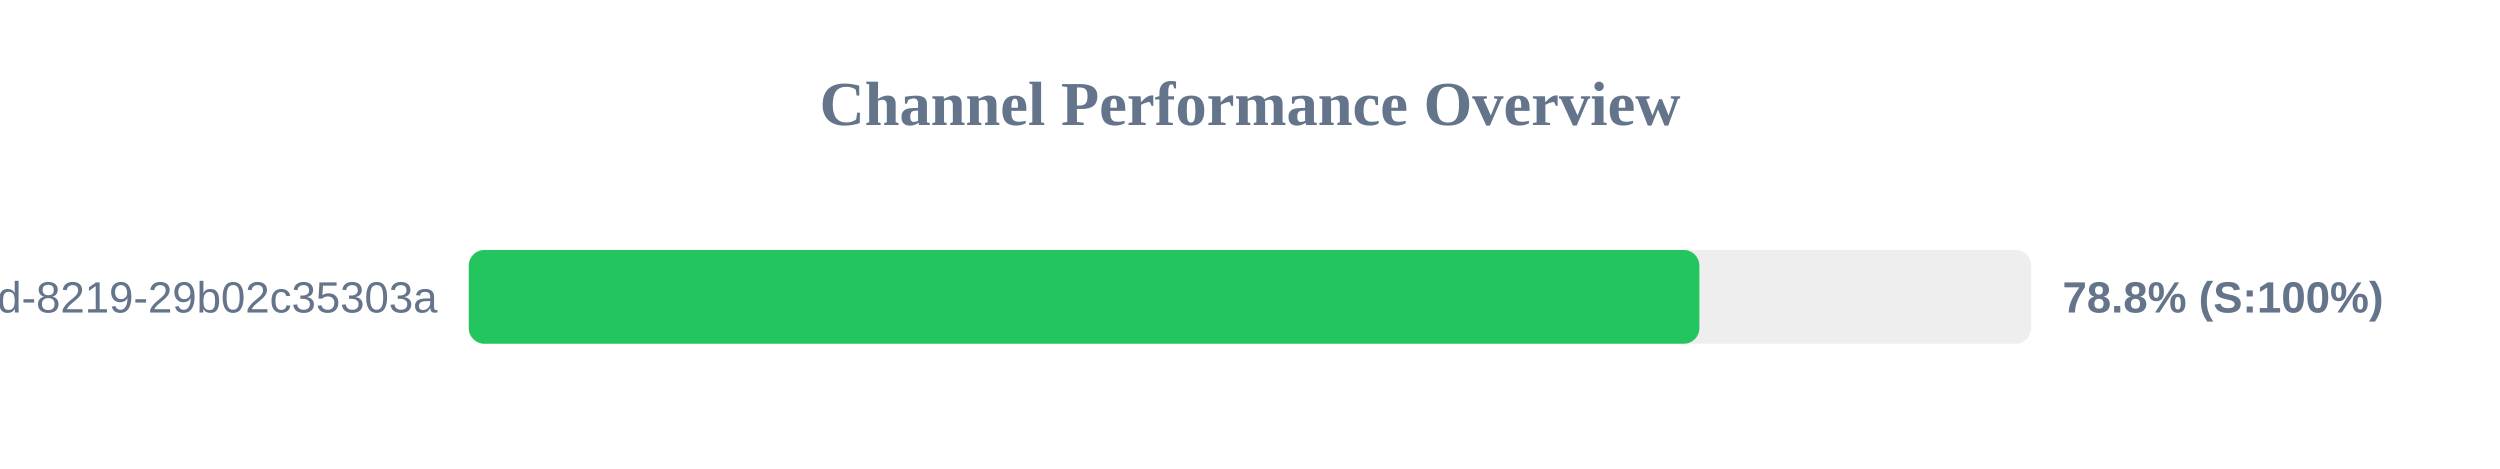
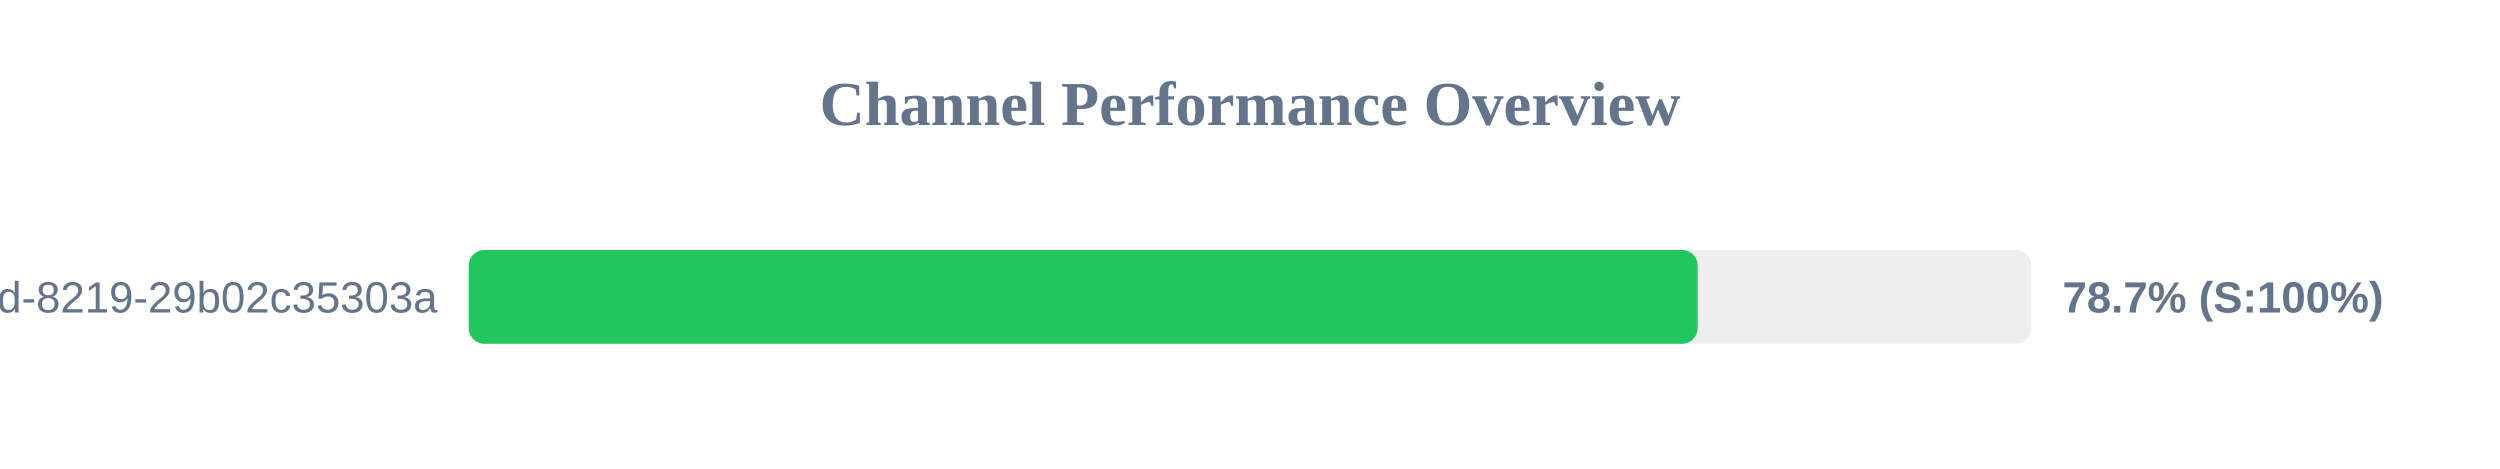
<svg xmlns="http://www.w3.org/2000/svg" width="800" height="150" version="1.1">
  <style>
        .row { font: 14px Arial; fill: #64748b; }
        .score { font: bold 14px Arial; fill: #64748b; }
    </style>
  <text x="400" y="40" text-anchor="middle" font-size="20px" font-weight="bold" fill="#64748b">Channel Performance Overview</text>
  <rect x="150" y="80" width="500" height="30" fill="#eee" rx="5" />
-   <rect x="150" y="80" width="393.8" height="30" fill="#22c55e" rx="5" />
+   <rect x="150" y="80" width="393.25" height="30" fill="#22c55e" rx="5" />
  <text x="140" y="100" text-anchor="end" class="row">?uuid=5eaa121d-4362-444d-8219-29b02c35303a</text>
-   <text x="660" y="100" text-anchor="start" class="score">78.8% (S:100%)</text>
+   <text x="660" y="100" text-anchor="start" class="score">78.7% (S:100%)</text>
</svg>
